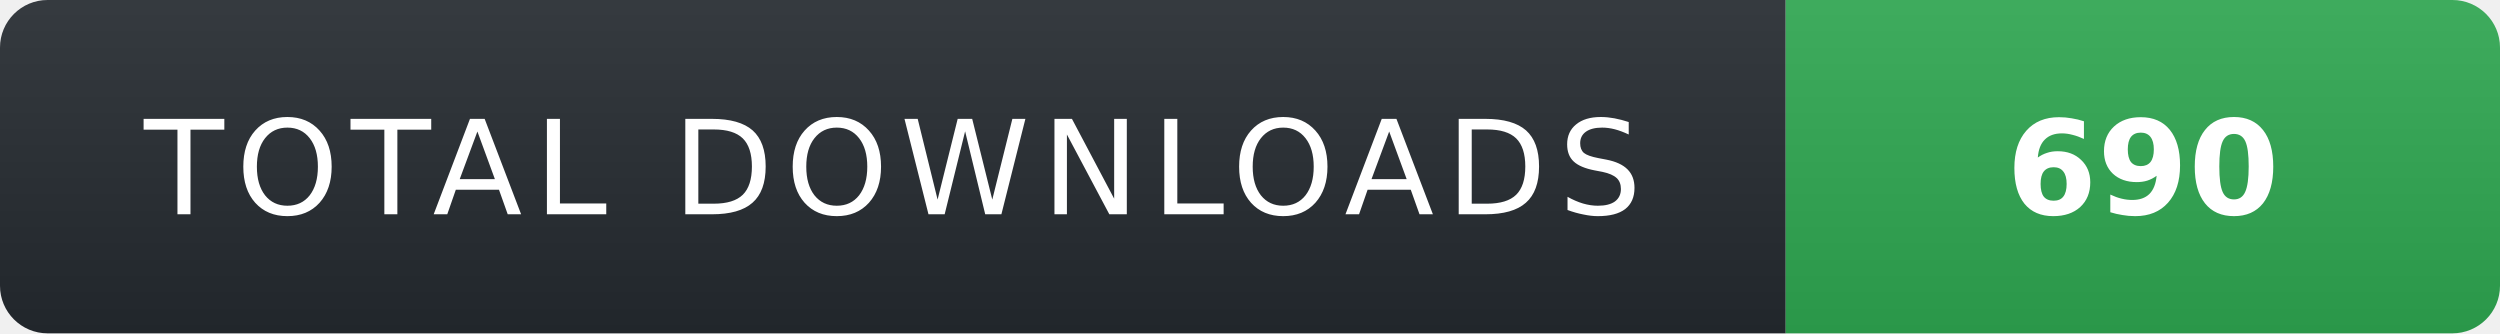
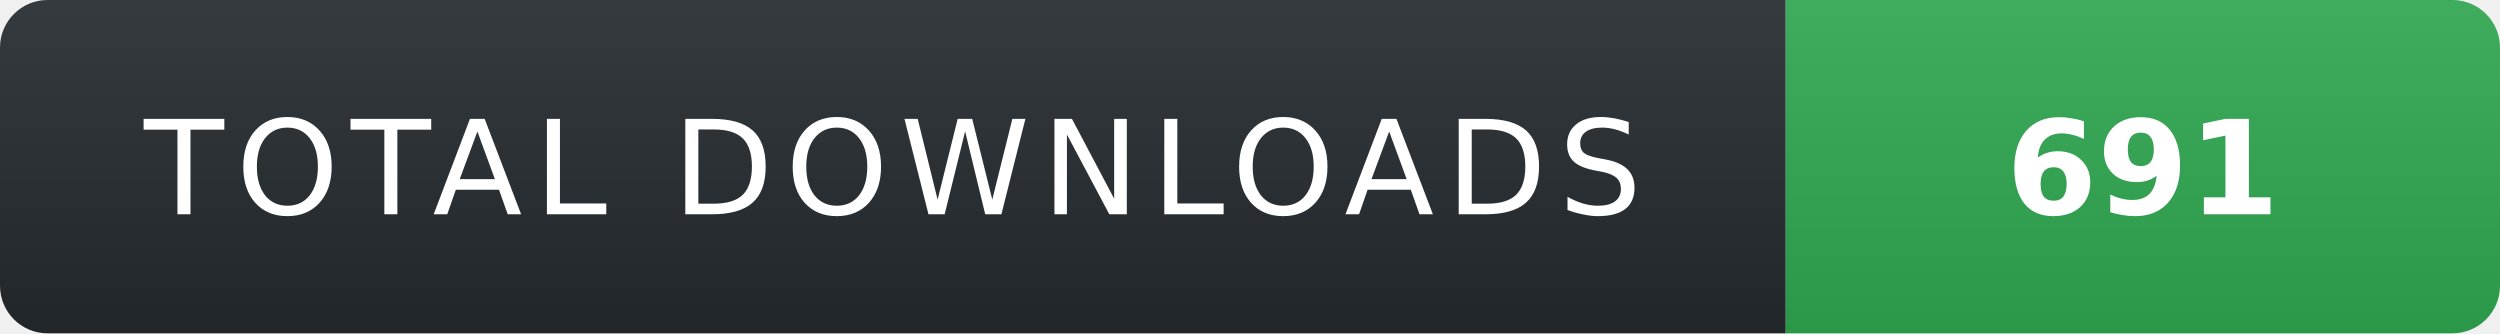
- <svg xmlns="http://www.w3.org/2000/svg" width="210" height="28" role="img" aria-label="TOTAL DOWNLOADS: 690">
+ <svg xmlns="http://www.w3.org/2000/svg" width="210" height="28" role="img" aria-label="TOTAL DOWNLOADS: 691">
  <linearGradient id="s" x2="0" y2="100%">
    <stop offset="0" stop-color="#fff" stop-opacity=".08" />
    <stop offset="1" stop-color="#000" stop-opacity=".08" />
  </linearGradient>
  <clipPath id="r">
    <rect width="210" height="28" rx="4" fill="#fff" />
  </clipPath>
  <g clip-path="url(#r)">
    <rect width="150" height="28" fill="#24292f" />
    <rect x="150" width="60" height="28" fill="#2ea44f" />
    <rect width="210" height="28" fill="url(#s)" />
  </g>
  <g fill="#fff" text-anchor="middle" font-family="Verdana,Geneva,DejaVu Sans,sans-serif" text-rendering="geometricPrecision" font-size="11">
    <text x="75" y="18" fill="#fff" letter-spacing="1">TOTAL DOWNLOADS</text>
-     <text x="180" y="18" fill="#fff" font-weight="700">690</text>
+     <text x="180" y="18" fill="#fff" font-weight="700">691</text>
  </g>
</svg>
